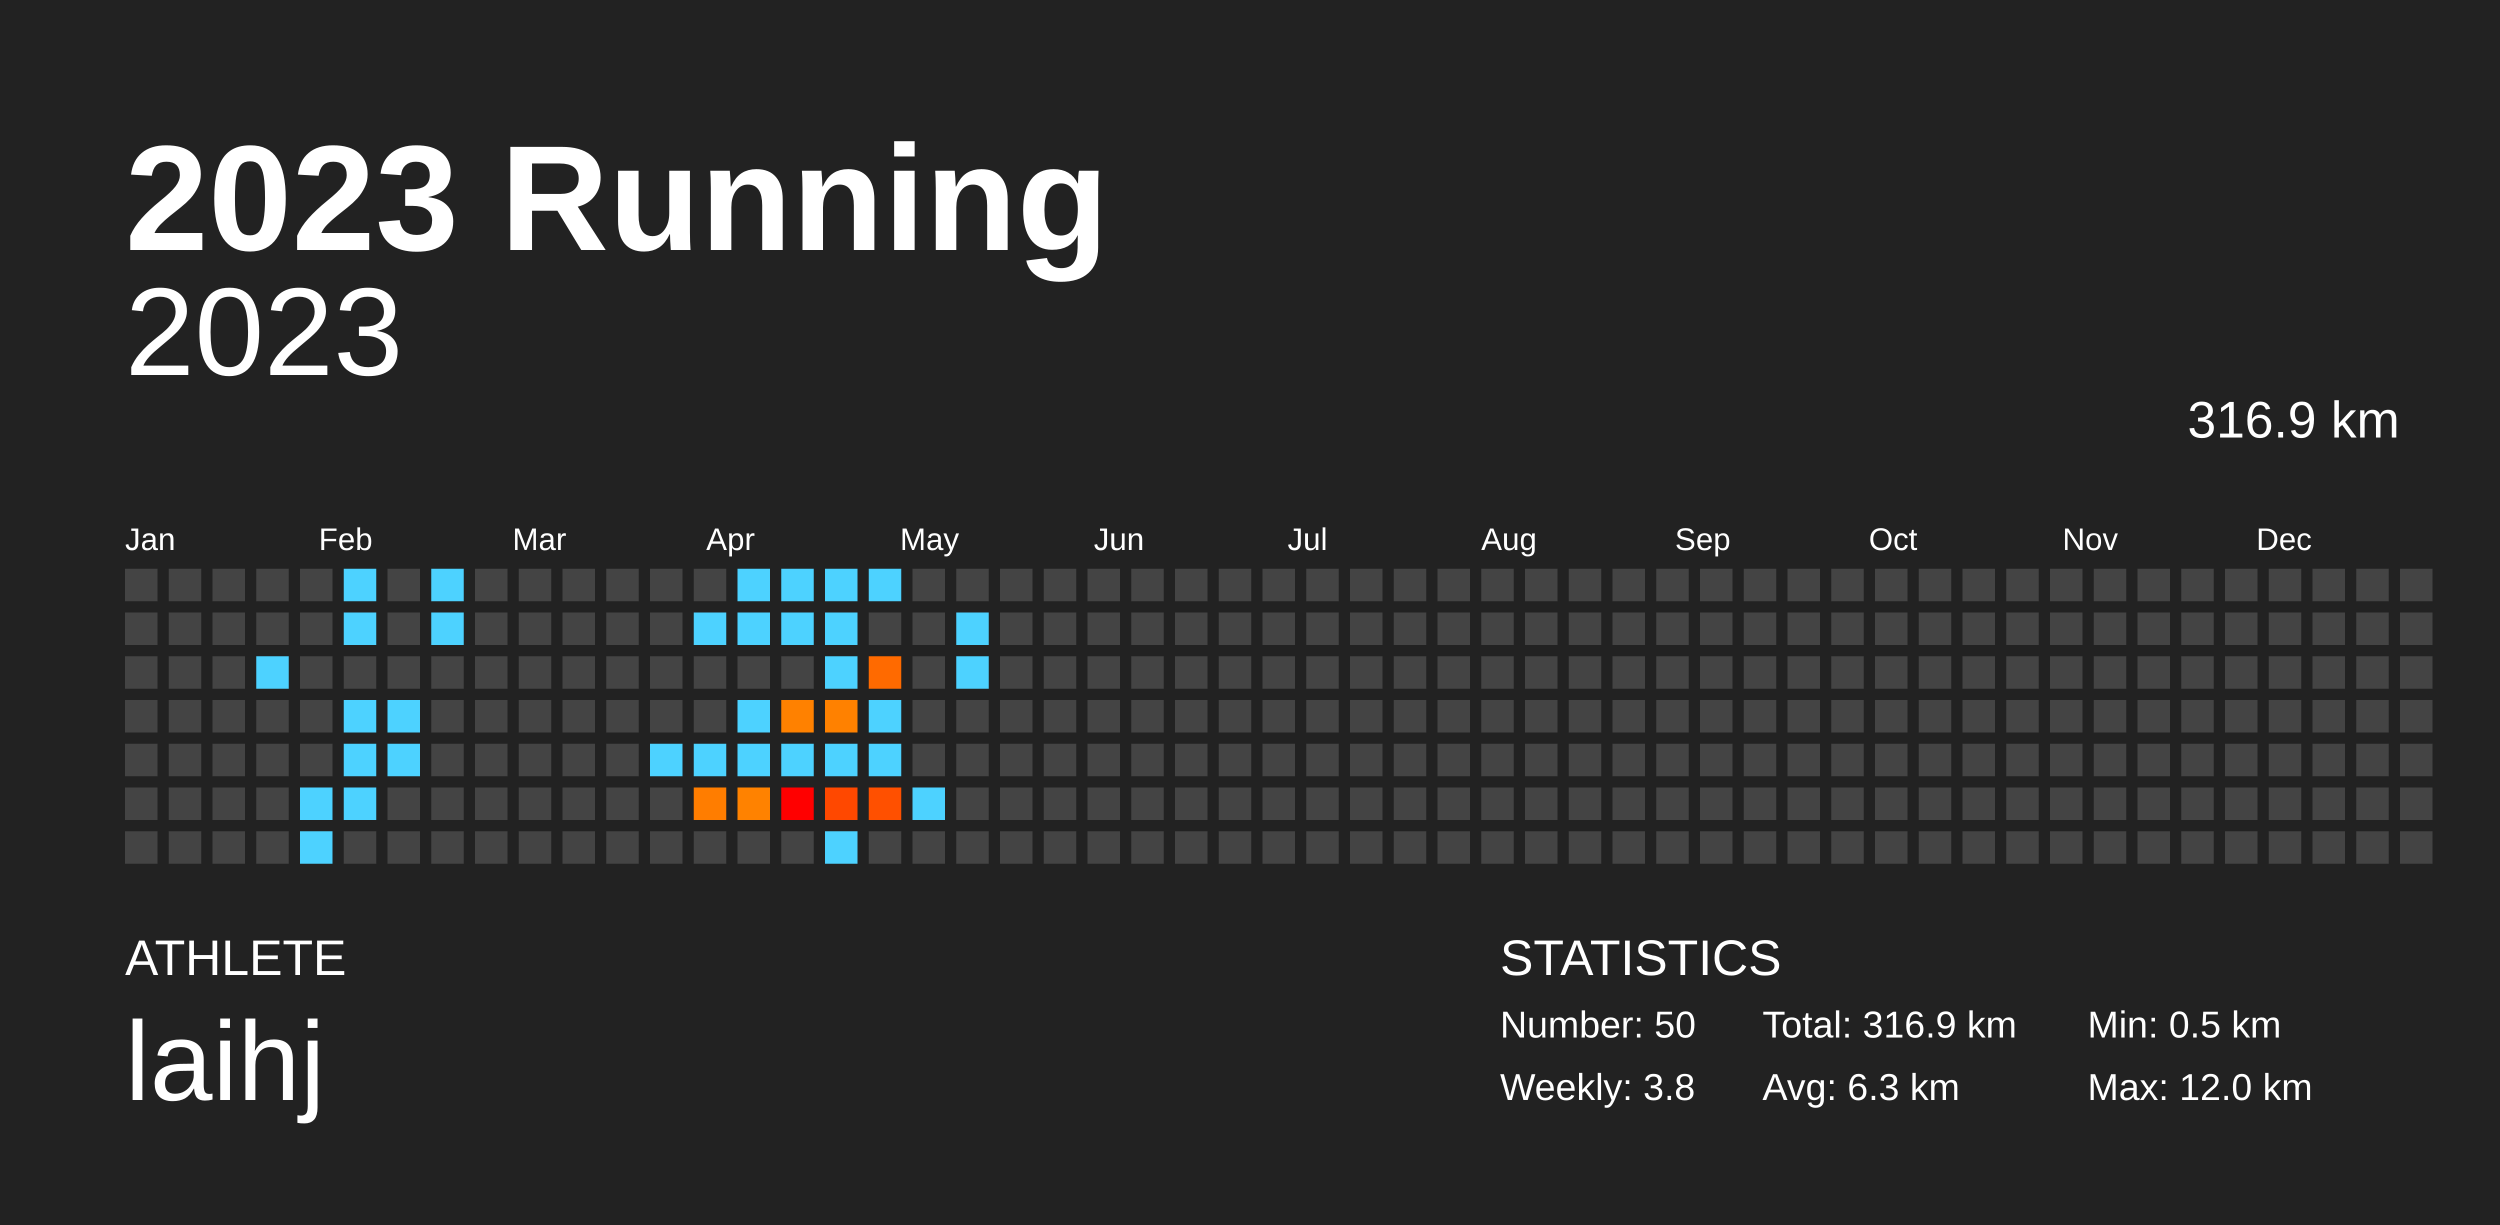
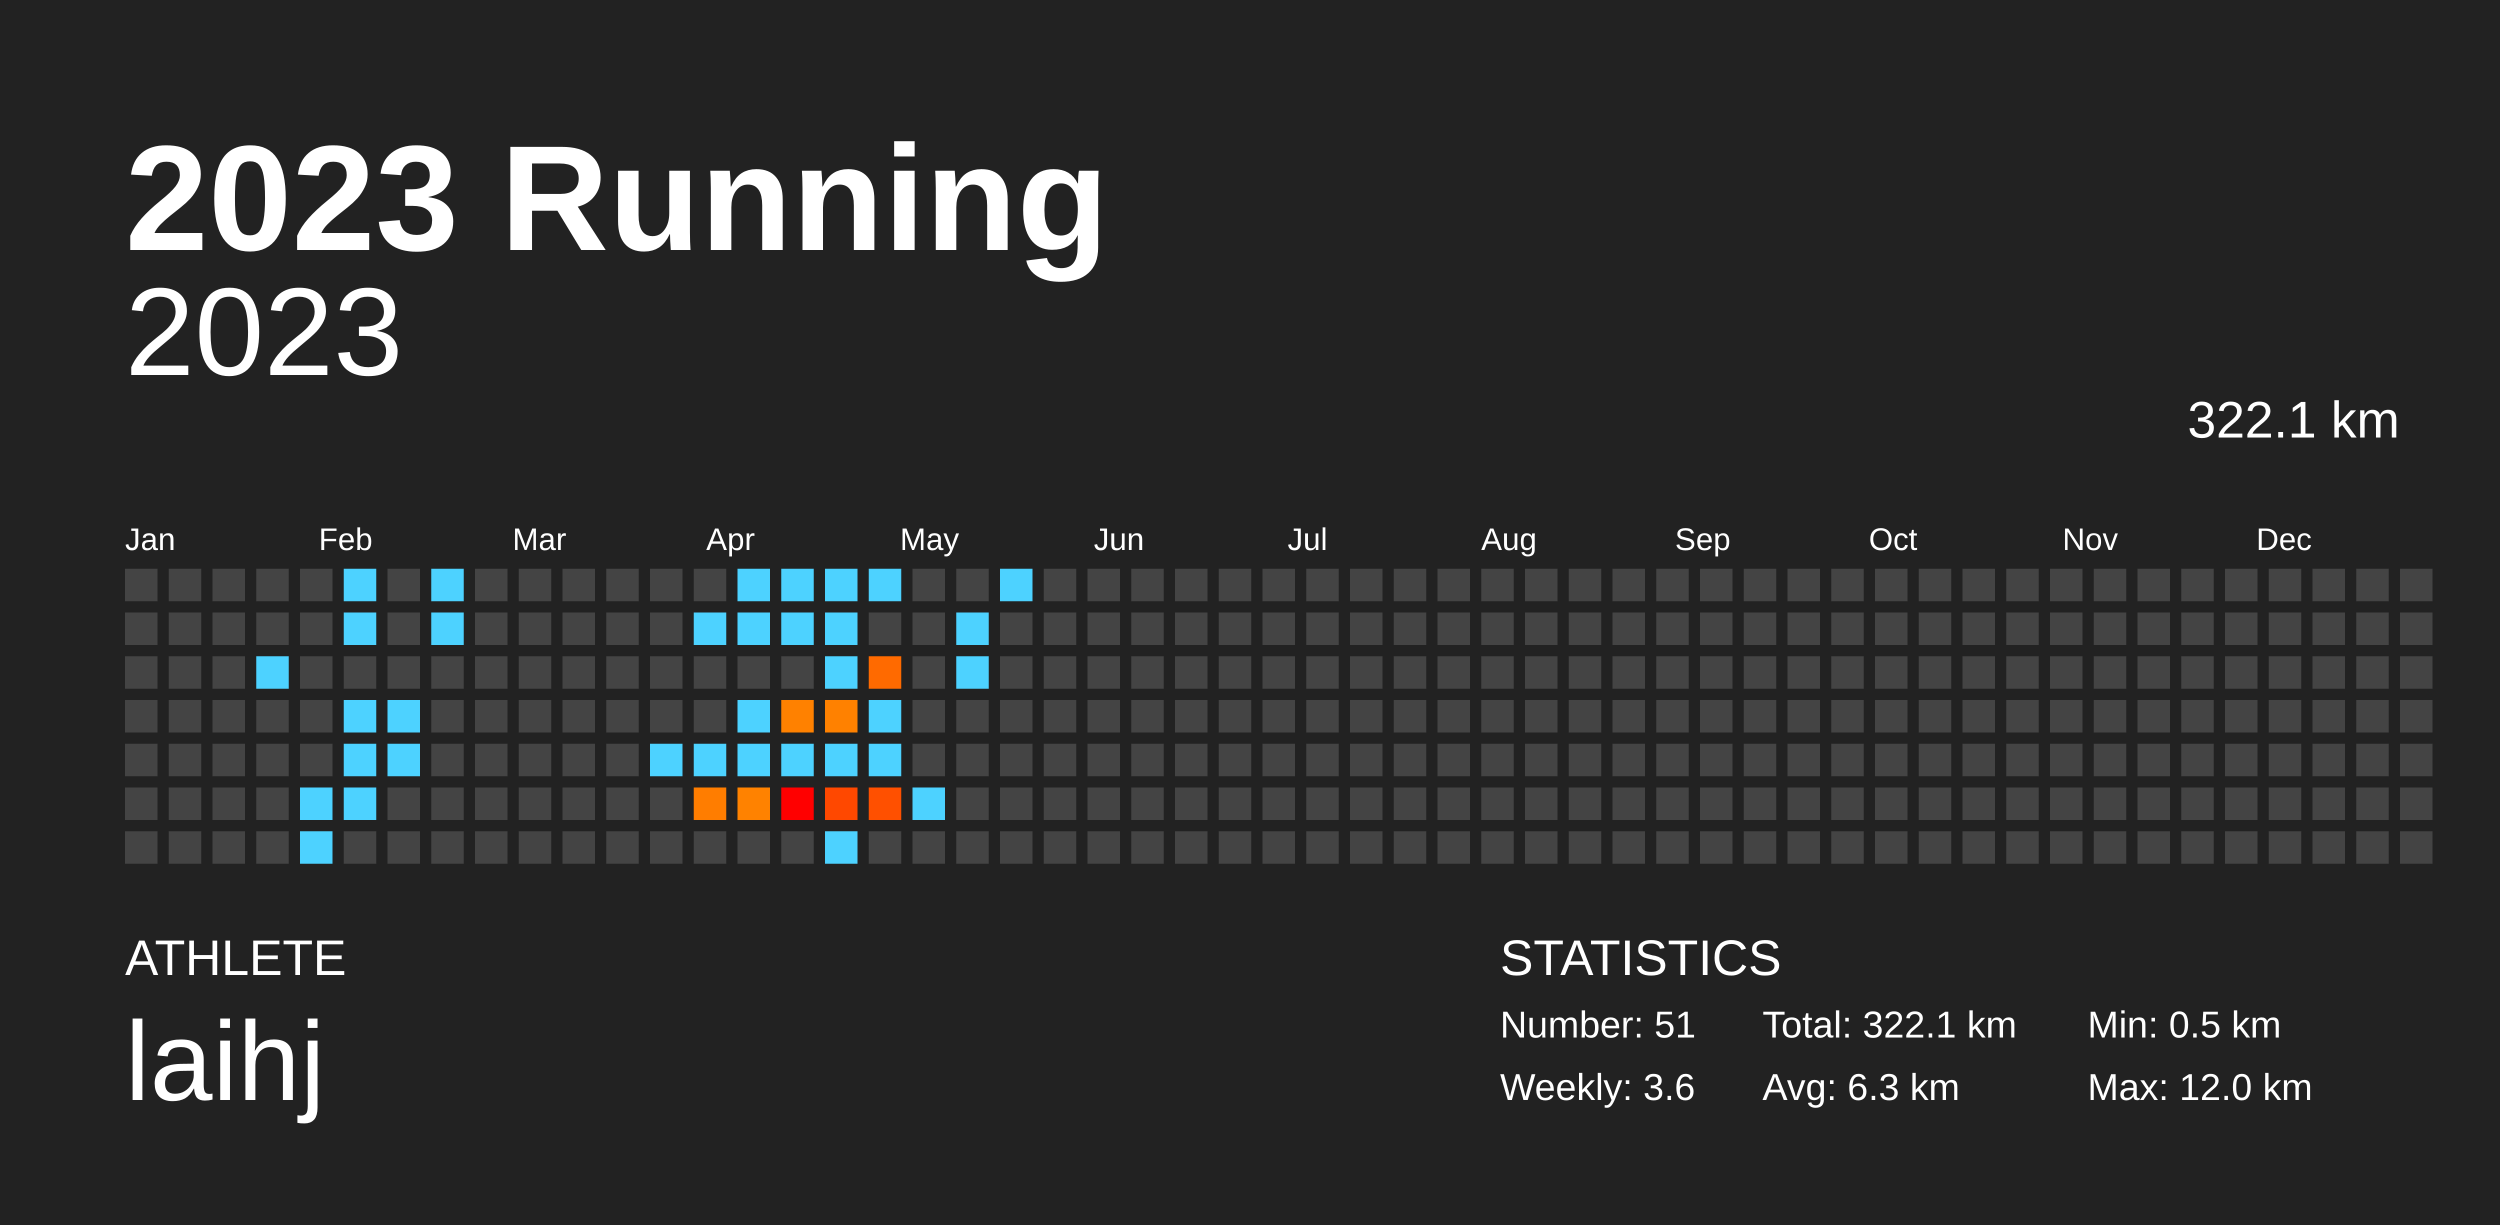
<svg xmlns="http://www.w3.org/2000/svg" baseProfile="full" height="98mm" version="1.1" viewBox="0,0,200,98" width="200mm">
  <defs />
  <rect fill="#222222" height="98" width="200" x="0" y="0" />
  <text fill="#FFFFFF" style="font-size:12px; font-family:Arial; font-weight:bold;" x="10" y="20">2023 Running</text>
  <text fill="#FFFFFF" style="font-size:4px; font-family:Arial" x="10" y="78">ATHLETE</text>
  <text fill="#FFFFFF" style="font-size:9px; font-family:Arial" x="10" y="88">laihj</text>
  <text fill="#FFFFFF" style="font-size:4px; font-family:Arial" x="120" y="78">STATISTICS</text>
-   <text fill="#FFFFFF" style="font-size:3px; font-family:Arial" x="120" y="83">Number: 50</text>
-   <text fill="#FFFFFF" style="font-size:3px; font-family:Arial" x="120" y="88">Weekly: 3.8</text>
-   <text fill="#FFFFFF" style="font-size:3px; font-family:Arial" x="141" y="83">Total: 316.9 km</text>
+   <text fill="#FFFFFF" style="font-size:3px; font-family:Arial" x="120" y="83">Number: 51</text>
+   <text fill="#FFFFFF" style="font-size:3px; font-family:Arial" x="120" y="88">Weekly: 3.6</text>
+   <text fill="#FFFFFF" style="font-size:3px; font-family:Arial" x="141" y="83">Total: 322.1 km</text>
  <text fill="#FFFFFF" style="font-size:3px; font-family:Arial" x="141" y="88">Avg: 6.3 km</text>
  <text fill="#FFFFFF" style="font-size:3px; font-family:Arial" x="167" y="83">Min: 0.5 km</text>
  <text fill="#FFFFFF" style="font-size:3px; font-family:Arial" x="167" y="88">Max: 12.0 km</text>
  <text alignment-baseline="hanging" fill="#FFFFFF" style="font-size:10.0px; font-family:Arial;" x="10" y="30">2023</text>
-   <text alignment-baseline="hanging" fill="#FFFFFF" style="font-size:4.125px; font-family:Arial;" x="175" y="35">316.9 km</text>
+   <text alignment-baseline="hanging" fill="#FFFFFF" style="font-size:4.125px; font-family:Arial;" x="175" y="35">322.1 km</text>
  <text fill="#FFFFFF" style="font-size:2.5px; font-family:Arial" x="10.0" y="44">Jan</text>
  <text fill="#FFFFFF" style="font-size:2.5px; font-family:Arial" x="25.5" y="44">Feb</text>
  <text fill="#FFFFFF" style="font-size:2.5px; font-family:Arial" x="41.0" y="44">Mar</text>
  <text fill="#FFFFFF" style="font-size:2.5px; font-family:Arial" x="56.5" y="44">Apr</text>
  <text fill="#FFFFFF" style="font-size:2.5px; font-family:Arial" x="72.0" y="44">May</text>
  <text fill="#FFFFFF" style="font-size:2.5px; font-family:Arial" x="87.5" y="44">Jun</text>
  <text fill="#FFFFFF" style="font-size:2.5px; font-family:Arial" x="103.0" y="44">Jul</text>
  <text fill="#FFFFFF" style="font-size:2.5px; font-family:Arial" x="118.5" y="44">Aug</text>
  <text fill="#FFFFFF" style="font-size:2.5px; font-family:Arial" x="134.0" y="44">Sep</text>
  <text fill="#FFFFFF" style="font-size:2.5px; font-family:Arial" x="149.5" y="44">Oct</text>
  <text fill="#FFFFFF" style="font-size:2.5px; font-family:Arial" x="165.0" y="44">Nov</text>
  <text fill="#FFFFFF" style="font-size:2.5px; font-family:Arial" x="180.5" y="44">Dec</text>
  <rect fill="#444444" height="2.6" width="2.6" x="10.0" y="45.5" />
  <rect fill="#444444" height="2.6" width="2.6" x="10.0" y="49.0" />
  <rect fill="#444444" height="2.6" width="2.6" x="10.0" y="52.5" />
  <rect fill="#444444" height="2.6" width="2.6" x="10.0" y="56.0" />
  <rect fill="#444444" height="2.6" width="2.6" x="10.0" y="59.5" />
  <rect fill="#444444" height="2.6" width="2.6" x="10.0" y="63.0" />
  <rect fill="#444444" height="2.6" width="2.6" x="10.0" y="66.5" />
  <rect fill="#444444" height="2.6" width="2.6" x="13.5" y="45.5" />
  <rect fill="#444444" height="2.6" width="2.6" x="13.5" y="49.0" />
  <rect fill="#444444" height="2.6" width="2.6" x="13.5" y="52.5" />
  <rect fill="#444444" height="2.6" width="2.6" x="13.5" y="56.0" />
  <rect fill="#444444" height="2.6" width="2.6" x="13.5" y="59.5" />
  <rect fill="#444444" height="2.6" width="2.6" x="13.5" y="63.0" />
  <rect fill="#444444" height="2.6" width="2.6" x="13.5" y="66.5" />
  <rect fill="#444444" height="2.6" width="2.6" x="17.0" y="45.5" />
  <rect fill="#444444" height="2.6" width="2.6" x="17.0" y="49.0" />
  <rect fill="#444444" height="2.6" width="2.6" x="17.0" y="52.5" />
  <rect fill="#444444" height="2.6" width="2.6" x="17.0" y="56.0" />
  <rect fill="#444444" height="2.6" width="2.6" x="17.0" y="59.5" />
  <rect fill="#444444" height="2.6" width="2.6" x="17.0" y="63.0" />
  <rect fill="#444444" height="2.6" width="2.6" x="17.0" y="66.5" />
  <rect fill="#444444" height="2.6" width="2.6" x="20.5" y="45.5" />
  <rect fill="#444444" height="2.6" width="2.6" x="20.5" y="49.0" />
  <rect fill="#4dd2ff" height="2.6" width="2.6" x="20.5" y="52.5" />
  <rect fill="#444444" height="2.6" width="2.6" x="20.5" y="56.0" />
  <rect fill="#444444" height="2.6" width="2.6" x="20.5" y="59.5" />
  <rect fill="#444444" height="2.6" width="2.6" x="20.5" y="63.0" />
  <rect fill="#444444" height="2.6" width="2.6" x="20.5" y="66.5" />
  <rect fill="#444444" height="2.6" width="2.6" x="24.0" y="45.5" />
  <rect fill="#444444" height="2.6" width="2.6" x="24.0" y="49.0" />
  <rect fill="#444444" height="2.6" width="2.6" x="24.0" y="52.5" />
  <rect fill="#444444" height="2.6" width="2.6" x="24.0" y="56.0" />
  <rect fill="#444444" height="2.6" width="2.6" x="24.0" y="59.5" />
  <rect fill="#4dd2ff" height="2.6" width="2.6" x="24.0" y="63.0" />
  <rect fill="#4dd2ff" height="2.6" width="2.6" x="24.0" y="66.5" />
  <rect fill="#4dd2ff" height="2.6" width="2.6" x="27.5" y="45.5" />
  <rect fill="#4dd2ff" height="2.6" width="2.6" x="27.5" y="49.0" />
  <rect fill="#444444" height="2.6" width="2.6" x="27.5" y="52.5" />
  <rect fill="#4dd2ff" height="2.6" width="2.6" x="27.5" y="56.0" />
  <rect fill="#4dd2ff" height="2.6" width="2.6" x="27.5" y="59.5" />
  <rect fill="#4dd2ff" height="2.6" width="2.6" x="27.5" y="63.0" />
  <rect fill="#444444" height="2.6" width="2.6" x="27.5" y="66.5" />
  <rect fill="#444444" height="2.6" width="2.6" x="31.0" y="45.5" />
  <rect fill="#444444" height="2.6" width="2.6" x="31.0" y="49.0" />
  <rect fill="#444444" height="2.6" width="2.6" x="31.0" y="52.5" />
  <rect fill="#4dd2ff" height="2.6" width="2.6" x="31.0" y="56.0" />
  <rect fill="#4dd2ff" height="2.6" width="2.6" x="31.0" y="59.5" />
  <rect fill="#444444" height="2.6" width="2.6" x="31.0" y="63.0" />
  <rect fill="#444444" height="2.6" width="2.6" x="31.0" y="66.5" />
  <rect fill="#4dd2ff" height="2.6" width="2.6" x="34.5" y="45.5" />
  <rect fill="#4dd2ff" height="2.6" width="2.6" x="34.5" y="49.0" />
  <rect fill="#444444" height="2.6" width="2.6" x="34.5" y="52.5" />
  <rect fill="#444444" height="2.6" width="2.6" x="34.5" y="56.0" />
  <rect fill="#444444" height="2.6" width="2.6" x="34.5" y="59.5" />
  <rect fill="#444444" height="2.6" width="2.6" x="34.5" y="63.0" />
  <rect fill="#444444" height="2.6" width="2.6" x="34.5" y="66.5" />
  <rect fill="#444444" height="2.6" width="2.6" x="38.0" y="45.5" />
  <rect fill="#444444" height="2.6" width="2.6" x="38.0" y="49.0" />
  <rect fill="#444444" height="2.6" width="2.6" x="38.0" y="52.5" />
  <rect fill="#444444" height="2.6" width="2.6" x="38.0" y="56.0" />
  <rect fill="#444444" height="2.6" width="2.6" x="38.0" y="59.5" />
  <rect fill="#444444" height="2.6" width="2.6" x="38.0" y="63.0" />
  <rect fill="#444444" height="2.6" width="2.6" x="38.0" y="66.5" />
  <rect fill="#444444" height="2.6" width="2.6" x="41.5" y="45.5" />
  <rect fill="#444444" height="2.6" width="2.6" x="41.5" y="49.0" />
  <rect fill="#444444" height="2.6" width="2.6" x="41.5" y="52.5" />
  <rect fill="#444444" height="2.6" width="2.6" x="41.5" y="56.0" />
  <rect fill="#444444" height="2.6" width="2.6" x="41.5" y="59.5" />
  <rect fill="#444444" height="2.6" width="2.6" x="41.5" y="63.0" />
  <rect fill="#444444" height="2.6" width="2.6" x="41.5" y="66.5" />
  <rect fill="#444444" height="2.6" width="2.6" x="45.0" y="45.5" />
  <rect fill="#444444" height="2.6" width="2.6" x="45.0" y="49.0" />
  <rect fill="#444444" height="2.6" width="2.6" x="45.0" y="52.5" />
  <rect fill="#444444" height="2.6" width="2.6" x="45.0" y="56.0" />
  <rect fill="#444444" height="2.6" width="2.6" x="45.0" y="59.5" />
  <rect fill="#444444" height="2.6" width="2.6" x="45.0" y="63.0" />
  <rect fill="#444444" height="2.6" width="2.6" x="45.0" y="66.5" />
  <rect fill="#444444" height="2.6" width="2.6" x="48.5" y="45.5" />
  <rect fill="#444444" height="2.6" width="2.6" x="48.5" y="49.0" />
  <rect fill="#444444" height="2.6" width="2.6" x="48.5" y="52.5" />
  <rect fill="#444444" height="2.6" width="2.6" x="48.5" y="56.0" />
  <rect fill="#444444" height="2.6" width="2.6" x="48.5" y="59.5" />
  <rect fill="#444444" height="2.6" width="2.6" x="48.5" y="63.0" />
  <rect fill="#444444" height="2.6" width="2.6" x="48.5" y="66.5" />
  <rect fill="#444444" height="2.6" width="2.6" x="52.0" y="45.5" />
  <rect fill="#444444" height="2.6" width="2.6" x="52.0" y="49.0" />
  <rect fill="#444444" height="2.6" width="2.6" x="52.0" y="52.5" />
  <rect fill="#444444" height="2.6" width="2.6" x="52.0" y="56.0" />
  <rect fill="#4dd2ff" height="2.6" width="2.6" x="52.0" y="59.5" />
  <rect fill="#444444" height="2.6" width="2.6" x="52.0" y="63.0" />
  <rect fill="#444444" height="2.6" width="2.6" x="52.0" y="66.5" />
  <rect fill="#444444" height="2.6" width="2.6" x="55.5" y="45.5" />
  <rect fill="#4dd2ff" height="2.6" width="2.6" x="55.5" y="49.0" />
  <rect fill="#444444" height="2.6" width="2.6" x="55.5" y="52.5" />
  <rect fill="#444444" height="2.6" width="2.6" x="55.5" y="56.0" />
  <rect fill="#4dd2ff" height="2.6" width="2.6" x="55.5" y="59.5" />
  <rect fill="#ff7d00" height="2.6" width="2.6" x="55.5" y="63.0" />
  <rect fill="#444444" height="2.6" width="2.6" x="55.5" y="66.5" />
  <rect fill="#4dd2ff" height="2.6" width="2.6" x="59.0" y="45.5" />
  <rect fill="#4dd2ff" height="2.6" width="2.6" x="59.0" y="49.0" />
  <rect fill="#444444" height="2.6" width="2.6" x="59.0" y="52.5" />
  <rect fill="#4dd2ff" height="2.6" width="2.6" x="59.0" y="56.0" />
  <rect fill="#4dd2ff" height="2.6" width="2.6" x="59.0" y="59.5" />
  <rect fill="#ff8200" height="2.6" width="2.6" x="59.0" y="63.0" />
  <rect fill="#444444" height="2.6" width="2.6" x="59.0" y="66.5" />
  <rect fill="#4dd2ff" height="2.6" width="2.6" x="62.5" y="45.5" />
  <rect fill="#4dd2ff" height="2.6" width="2.6" x="62.5" y="49.0" />
  <rect fill="#444444" height="2.6" width="2.6" x="62.5" y="52.5" />
  <rect fill="#ff8100" height="2.6" width="2.6" x="62.5" y="56.0" />
  <rect fill="#4dd2ff" height="2.6" width="2.6" x="62.5" y="59.5" />
  <rect fill="#ff0000" height="2.6" width="2.6" x="62.5" y="63.0" />
  <rect fill="#444444" height="2.6" width="2.6" x="62.5" y="66.5" />
  <rect fill="#4dd2ff" height="2.6" width="2.6" x="66.0" y="45.5" />
  <rect fill="#4dd2ff" height="2.6" width="2.6" x="66.0" y="49.0" />
  <rect fill="#4dd2ff" height="2.6" width="2.6" x="66.0" y="52.5" />
  <rect fill="#ff8100" height="2.6" width="2.6" x="66.0" y="56.0" />
  <rect fill="#4dd2ff" height="2.6" width="2.6" x="66.0" y="59.5" />
  <rect fill="#ff4800" height="2.6" width="2.6" x="66.0" y="63.0" />
  <rect fill="#4dd2ff" height="2.6" width="2.6" x="66.0" y="66.5" />
  <rect fill="#4dd2ff" height="2.6" width="2.6" x="69.5" y="45.5" />
  <rect fill="#444444" height="2.6" width="2.6" x="69.5" y="49.0" />
  <rect fill="#ff6a00" height="2.6" width="2.6" x="69.5" y="52.5" />
  <rect fill="#4dd2ff" height="2.6" width="2.6" x="69.5" y="56.0" />
  <rect fill="#4dd2ff" height="2.6" width="2.6" x="69.5" y="59.5" />
  <rect fill="#ff5000" height="2.6" width="2.6" x="69.5" y="63.0" />
  <rect fill="#444444" height="2.6" width="2.6" x="69.5" y="66.5" />
  <rect fill="#444444" height="2.6" width="2.6" x="73.0" y="45.5" />
  <rect fill="#444444" height="2.6" width="2.6" x="73.0" y="49.0" />
  <rect fill="#444444" height="2.6" width="2.6" x="73.0" y="52.5" />
  <rect fill="#444444" height="2.6" width="2.6" x="73.0" y="56.0" />
  <rect fill="#444444" height="2.6" width="2.6" x="73.0" y="59.5" />
  <rect fill="#4dd2ff" height="2.6" width="2.6" x="73.0" y="63.0" />
  <rect fill="#444444" height="2.6" width="2.6" x="73.0" y="66.5" />
  <rect fill="#444444" height="2.6" width="2.6" x="76.5" y="45.5" />
  <rect fill="#4dd2ff" height="2.6" width="2.6" x="76.5" y="49.0" />
  <rect fill="#4dd2ff" height="2.6" width="2.6" x="76.5" y="52.5" />
  <rect fill="#444444" height="2.6" width="2.6" x="76.5" y="56.0" />
  <rect fill="#444444" height="2.6" width="2.6" x="76.5" y="59.5" />
  <rect fill="#444444" height="2.6" width="2.6" x="76.5" y="63.0" />
  <rect fill="#444444" height="2.6" width="2.6" x="76.5" y="66.5" />
-   <rect fill="#444444" height="2.6" width="2.6" x="80.0" y="45.5" />
+   <rect fill="#4dd2ff" height="2.6" width="2.6" x="80.0" y="45.5" />
  <rect fill="#444444" height="2.6" width="2.6" x="80.0" y="49.0" />
  <rect fill="#444444" height="2.6" width="2.6" x="80.0" y="52.5" />
  <rect fill="#444444" height="2.6" width="2.6" x="80.0" y="56.0" />
  <rect fill="#444444" height="2.6" width="2.6" x="80.0" y="59.5" />
  <rect fill="#444444" height="2.6" width="2.6" x="80.0" y="63.0" />
  <rect fill="#444444" height="2.6" width="2.6" x="80.0" y="66.5" />
  <rect fill="#444444" height="2.6" width="2.6" x="83.5" y="45.5" />
  <rect fill="#444444" height="2.6" width="2.6" x="83.5" y="49.0" />
  <rect fill="#444444" height="2.6" width="2.6" x="83.5" y="52.5" />
  <rect fill="#444444" height="2.6" width="2.6" x="83.5" y="56.0" />
  <rect fill="#444444" height="2.6" width="2.6" x="83.5" y="59.5" />
  <rect fill="#444444" height="2.6" width="2.6" x="83.5" y="63.0" />
  <rect fill="#444444" height="2.6" width="2.6" x="83.5" y="66.5" />
  <rect fill="#444444" height="2.6" width="2.6" x="87.0" y="45.5" />
  <rect fill="#444444" height="2.6" width="2.6" x="87.0" y="49.0" />
  <rect fill="#444444" height="2.6" width="2.6" x="87.0" y="52.5" />
  <rect fill="#444444" height="2.6" width="2.6" x="87.0" y="56.0" />
  <rect fill="#444444" height="2.6" width="2.6" x="87.0" y="59.5" />
  <rect fill="#444444" height="2.6" width="2.6" x="87.0" y="63.0" />
  <rect fill="#444444" height="2.6" width="2.6" x="87.0" y="66.5" />
  <rect fill="#444444" height="2.6" width="2.6" x="90.5" y="45.5" />
  <rect fill="#444444" height="2.6" width="2.6" x="90.5" y="49.0" />
  <rect fill="#444444" height="2.6" width="2.6" x="90.5" y="52.5" />
  <rect fill="#444444" height="2.6" width="2.6" x="90.5" y="56.0" />
  <rect fill="#444444" height="2.6" width="2.6" x="90.5" y="59.5" />
  <rect fill="#444444" height="2.6" width="2.6" x="90.5" y="63.0" />
  <rect fill="#444444" height="2.6" width="2.6" x="90.5" y="66.5" />
  <rect fill="#444444" height="2.6" width="2.6" x="94.0" y="45.5" />
  <rect fill="#444444" height="2.6" width="2.6" x="94.0" y="49.0" />
  <rect fill="#444444" height="2.6" width="2.6" x="94.0" y="52.5" />
  <rect fill="#444444" height="2.6" width="2.6" x="94.0" y="56.0" />
  <rect fill="#444444" height="2.6" width="2.6" x="94.0" y="59.5" />
  <rect fill="#444444" height="2.6" width="2.6" x="94.0" y="63.0" />
  <rect fill="#444444" height="2.6" width="2.6" x="94.0" y="66.5" />
  <rect fill="#444444" height="2.6" width="2.6" x="97.5" y="45.5" />
  <rect fill="#444444" height="2.6" width="2.6" x="97.5" y="49.0" />
  <rect fill="#444444" height="2.6" width="2.6" x="97.5" y="52.5" />
  <rect fill="#444444" height="2.6" width="2.6" x="97.5" y="56.0" />
  <rect fill="#444444" height="2.6" width="2.6" x="97.5" y="59.5" />
  <rect fill="#444444" height="2.6" width="2.6" x="97.5" y="63.0" />
  <rect fill="#444444" height="2.6" width="2.6" x="97.5" y="66.5" />
  <rect fill="#444444" height="2.6" width="2.6" x="101.0" y="45.5" />
  <rect fill="#444444" height="2.6" width="2.6" x="101.0" y="49.0" />
  <rect fill="#444444" height="2.6" width="2.6" x="101.0" y="52.5" />
  <rect fill="#444444" height="2.6" width="2.6" x="101.0" y="56.0" />
  <rect fill="#444444" height="2.6" width="2.6" x="101.0" y="59.5" />
  <rect fill="#444444" height="2.6" width="2.6" x="101.0" y="63.0" />
  <rect fill="#444444" height="2.6" width="2.6" x="101.0" y="66.5" />
  <rect fill="#444444" height="2.6" width="2.6" x="104.5" y="45.5" />
  <rect fill="#444444" height="2.6" width="2.6" x="104.5" y="49.0" />
  <rect fill="#444444" height="2.6" width="2.6" x="104.5" y="52.5" />
  <rect fill="#444444" height="2.6" width="2.6" x="104.5" y="56.0" />
  <rect fill="#444444" height="2.6" width="2.6" x="104.5" y="59.5" />
  <rect fill="#444444" height="2.6" width="2.6" x="104.5" y="63.0" />
  <rect fill="#444444" height="2.6" width="2.6" x="104.5" y="66.5" />
  <rect fill="#444444" height="2.6" width="2.6" x="108.0" y="45.5" />
  <rect fill="#444444" height="2.6" width="2.6" x="108.0" y="49.0" />
  <rect fill="#444444" height="2.6" width="2.6" x="108.0" y="52.5" />
  <rect fill="#444444" height="2.6" width="2.6" x="108.0" y="56.0" />
  <rect fill="#444444" height="2.6" width="2.6" x="108.0" y="59.5" />
  <rect fill="#444444" height="2.6" width="2.6" x="108.0" y="63.0" />
  <rect fill="#444444" height="2.6" width="2.6" x="108.0" y="66.5" />
  <rect fill="#444444" height="2.6" width="2.6" x="111.5" y="45.5" />
  <rect fill="#444444" height="2.6" width="2.6" x="111.5" y="49.0" />
  <rect fill="#444444" height="2.6" width="2.6" x="111.5" y="52.5" />
  <rect fill="#444444" height="2.6" width="2.6" x="111.5" y="56.0" />
  <rect fill="#444444" height="2.6" width="2.6" x="111.5" y="59.5" />
  <rect fill="#444444" height="2.6" width="2.6" x="111.5" y="63.0" />
  <rect fill="#444444" height="2.6" width="2.6" x="111.5" y="66.5" />
  <rect fill="#444444" height="2.6" width="2.6" x="115.0" y="45.5" />
  <rect fill="#444444" height="2.6" width="2.6" x="115.0" y="49.0" />
  <rect fill="#444444" height="2.6" width="2.6" x="115.0" y="52.5" />
  <rect fill="#444444" height="2.6" width="2.6" x="115.0" y="56.0" />
  <rect fill="#444444" height="2.6" width="2.6" x="115.0" y="59.5" />
  <rect fill="#444444" height="2.6" width="2.6" x="115.0" y="63.0" />
  <rect fill="#444444" height="2.6" width="2.6" x="115.0" y="66.5" />
  <rect fill="#444444" height="2.6" width="2.6" x="118.5" y="45.5" />
  <rect fill="#444444" height="2.6" width="2.6" x="118.5" y="49.0" />
  <rect fill="#444444" height="2.6" width="2.6" x="118.5" y="52.5" />
  <rect fill="#444444" height="2.6" width="2.6" x="118.5" y="56.0" />
  <rect fill="#444444" height="2.6" width="2.6" x="118.5" y="59.5" />
  <rect fill="#444444" height="2.6" width="2.6" x="118.5" y="63.0" />
  <rect fill="#444444" height="2.6" width="2.6" x="118.5" y="66.5" />
  <rect fill="#444444" height="2.6" width="2.6" x="122.0" y="45.5" />
  <rect fill="#444444" height="2.6" width="2.6" x="122.0" y="49.0" />
  <rect fill="#444444" height="2.6" width="2.6" x="122.0" y="52.5" />
  <rect fill="#444444" height="2.6" width="2.6" x="122.0" y="56.0" />
  <rect fill="#444444" height="2.6" width="2.6" x="122.0" y="59.5" />
  <rect fill="#444444" height="2.6" width="2.6" x="122.0" y="63.0" />
  <rect fill="#444444" height="2.6" width="2.6" x="122.0" y="66.5" />
  <rect fill="#444444" height="2.6" width="2.6" x="125.5" y="45.5" />
  <rect fill="#444444" height="2.6" width="2.6" x="125.5" y="49.0" />
  <rect fill="#444444" height="2.6" width="2.6" x="125.5" y="52.5" />
  <rect fill="#444444" height="2.6" width="2.6" x="125.5" y="56.0" />
  <rect fill="#444444" height="2.6" width="2.6" x="125.5" y="59.5" />
  <rect fill="#444444" height="2.6" width="2.6" x="125.5" y="63.0" />
  <rect fill="#444444" height="2.6" width="2.6" x="125.5" y="66.5" />
  <rect fill="#444444" height="2.6" width="2.6" x="129.0" y="45.5" />
  <rect fill="#444444" height="2.6" width="2.6" x="129.0" y="49.0" />
  <rect fill="#444444" height="2.6" width="2.6" x="129.0" y="52.5" />
  <rect fill="#444444" height="2.6" width="2.6" x="129.0" y="56.0" />
  <rect fill="#444444" height="2.6" width="2.6" x="129.0" y="59.5" />
  <rect fill="#444444" height="2.6" width="2.6" x="129.0" y="63.0" />
  <rect fill="#444444" height="2.6" width="2.6" x="129.0" y="66.5" />
  <rect fill="#444444" height="2.6" width="2.6" x="132.5" y="45.5" />
  <rect fill="#444444" height="2.6" width="2.6" x="132.5" y="49.0" />
  <rect fill="#444444" height="2.6" width="2.6" x="132.5" y="52.5" />
  <rect fill="#444444" height="2.6" width="2.6" x="132.5" y="56.0" />
  <rect fill="#444444" height="2.6" width="2.6" x="132.5" y="59.5" />
  <rect fill="#444444" height="2.6" width="2.6" x="132.5" y="63.0" />
  <rect fill="#444444" height="2.6" width="2.6" x="132.5" y="66.5" />
  <rect fill="#444444" height="2.6" width="2.6" x="136.0" y="45.5" />
  <rect fill="#444444" height="2.6" width="2.6" x="136.0" y="49.0" />
  <rect fill="#444444" height="2.6" width="2.6" x="136.0" y="52.5" />
  <rect fill="#444444" height="2.6" width="2.6" x="136.0" y="56.0" />
  <rect fill="#444444" height="2.6" width="2.6" x="136.0" y="59.5" />
  <rect fill="#444444" height="2.6" width="2.6" x="136.0" y="63.0" />
  <rect fill="#444444" height="2.6" width="2.6" x="136.0" y="66.5" />
  <rect fill="#444444" height="2.6" width="2.6" x="139.5" y="45.5" />
  <rect fill="#444444" height="2.6" width="2.6" x="139.5" y="49.0" />
  <rect fill="#444444" height="2.6" width="2.6" x="139.5" y="52.5" />
  <rect fill="#444444" height="2.6" width="2.6" x="139.5" y="56.0" />
  <rect fill="#444444" height="2.6" width="2.6" x="139.5" y="59.5" />
  <rect fill="#444444" height="2.6" width="2.6" x="139.5" y="63.0" />
  <rect fill="#444444" height="2.6" width="2.6" x="139.5" y="66.5" />
  <rect fill="#444444" height="2.6" width="2.6" x="143.0" y="45.5" />
  <rect fill="#444444" height="2.6" width="2.6" x="143.0" y="49.0" />
  <rect fill="#444444" height="2.6" width="2.6" x="143.0" y="52.5" />
  <rect fill="#444444" height="2.6" width="2.6" x="143.0" y="56.0" />
  <rect fill="#444444" height="2.6" width="2.6" x="143.0" y="59.5" />
  <rect fill="#444444" height="2.6" width="2.6" x="143.0" y="63.0" />
  <rect fill="#444444" height="2.6" width="2.6" x="143.0" y="66.5" />
  <rect fill="#444444" height="2.6" width="2.6" x="146.5" y="45.5" />
  <rect fill="#444444" height="2.6" width="2.6" x="146.5" y="49.0" />
  <rect fill="#444444" height="2.6" width="2.6" x="146.5" y="52.5" />
  <rect fill="#444444" height="2.6" width="2.6" x="146.5" y="56.0" />
  <rect fill="#444444" height="2.6" width="2.6" x="146.5" y="59.5" />
  <rect fill="#444444" height="2.6" width="2.6" x="146.5" y="63.0" />
  <rect fill="#444444" height="2.6" width="2.6" x="146.5" y="66.5" />
  <rect fill="#444444" height="2.6" width="2.6" x="150.0" y="45.5" />
  <rect fill="#444444" height="2.6" width="2.6" x="150.0" y="49.0" />
  <rect fill="#444444" height="2.6" width="2.6" x="150.0" y="52.5" />
  <rect fill="#444444" height="2.6" width="2.6" x="150.0" y="56.0" />
  <rect fill="#444444" height="2.6" width="2.6" x="150.0" y="59.5" />
  <rect fill="#444444" height="2.6" width="2.6" x="150.0" y="63.0" />
  <rect fill="#444444" height="2.6" width="2.6" x="150.0" y="66.5" />
  <rect fill="#444444" height="2.6" width="2.6" x="153.5" y="45.5" />
  <rect fill="#444444" height="2.6" width="2.6" x="153.5" y="49.0" />
  <rect fill="#444444" height="2.6" width="2.6" x="153.5" y="52.5" />
  <rect fill="#444444" height="2.6" width="2.6" x="153.5" y="56.0" />
  <rect fill="#444444" height="2.6" width="2.6" x="153.5" y="59.5" />
  <rect fill="#444444" height="2.6" width="2.6" x="153.5" y="63.0" />
  <rect fill="#444444" height="2.6" width="2.6" x="153.5" y="66.5" />
  <rect fill="#444444" height="2.6" width="2.6" x="157.0" y="45.5" />
  <rect fill="#444444" height="2.6" width="2.6" x="157.0" y="49.0" />
  <rect fill="#444444" height="2.6" width="2.6" x="157.0" y="52.5" />
  <rect fill="#444444" height="2.6" width="2.6" x="157.0" y="56.0" />
  <rect fill="#444444" height="2.6" width="2.6" x="157.0" y="59.5" />
  <rect fill="#444444" height="2.6" width="2.6" x="157.0" y="63.0" />
  <rect fill="#444444" height="2.6" width="2.6" x="157.0" y="66.5" />
  <rect fill="#444444" height="2.6" width="2.6" x="160.5" y="45.5" />
  <rect fill="#444444" height="2.6" width="2.6" x="160.5" y="49.0" />
  <rect fill="#444444" height="2.6" width="2.6" x="160.5" y="52.5" />
  <rect fill="#444444" height="2.6" width="2.6" x="160.5" y="56.0" />
  <rect fill="#444444" height="2.6" width="2.6" x="160.5" y="59.5" />
  <rect fill="#444444" height="2.6" width="2.6" x="160.5" y="63.0" />
  <rect fill="#444444" height="2.6" width="2.6" x="160.5" y="66.5" />
  <rect fill="#444444" height="2.6" width="2.6" x="164.0" y="45.5" />
  <rect fill="#444444" height="2.6" width="2.6" x="164.0" y="49.0" />
  <rect fill="#444444" height="2.6" width="2.6" x="164.0" y="52.5" />
  <rect fill="#444444" height="2.6" width="2.6" x="164.0" y="56.0" />
  <rect fill="#444444" height="2.6" width="2.6" x="164.0" y="59.5" />
  <rect fill="#444444" height="2.6" width="2.6" x="164.0" y="63.0" />
  <rect fill="#444444" height="2.6" width="2.6" x="164.0" y="66.5" />
  <rect fill="#444444" height="2.6" width="2.6" x="167.5" y="45.5" />
  <rect fill="#444444" height="2.6" width="2.6" x="167.5" y="49.0" />
  <rect fill="#444444" height="2.6" width="2.6" x="167.5" y="52.5" />
  <rect fill="#444444" height="2.6" width="2.6" x="167.5" y="56.0" />
  <rect fill="#444444" height="2.6" width="2.6" x="167.5" y="59.5" />
  <rect fill="#444444" height="2.6" width="2.6" x="167.5" y="63.0" />
  <rect fill="#444444" height="2.6" width="2.6" x="167.5" y="66.5" />
  <rect fill="#444444" height="2.6" width="2.6" x="171.0" y="45.5" />
  <rect fill="#444444" height="2.6" width="2.6" x="171.0" y="49.0" />
  <rect fill="#444444" height="2.6" width="2.6" x="171.0" y="52.5" />
  <rect fill="#444444" height="2.6" width="2.6" x="171.0" y="56.0" />
  <rect fill="#444444" height="2.6" width="2.6" x="171.0" y="59.5" />
  <rect fill="#444444" height="2.6" width="2.6" x="171.0" y="63.0" />
  <rect fill="#444444" height="2.6" width="2.6" x="171.0" y="66.5" />
  <rect fill="#444444" height="2.6" width="2.6" x="174.5" y="45.5" />
  <rect fill="#444444" height="2.6" width="2.6" x="174.5" y="49.0" />
  <rect fill="#444444" height="2.6" width="2.6" x="174.5" y="52.5" />
  <rect fill="#444444" height="2.6" width="2.6" x="174.5" y="56.0" />
  <rect fill="#444444" height="2.6" width="2.6" x="174.5" y="59.5" />
  <rect fill="#444444" height="2.6" width="2.6" x="174.5" y="63.0" />
  <rect fill="#444444" height="2.6" width="2.6" x="174.5" y="66.5" />
  <rect fill="#444444" height="2.6" width="2.6" x="178.0" y="45.5" />
  <rect fill="#444444" height="2.6" width="2.6" x="178.0" y="49.0" />
  <rect fill="#444444" height="2.6" width="2.6" x="178.0" y="52.5" />
  <rect fill="#444444" height="2.6" width="2.6" x="178.0" y="56.0" />
  <rect fill="#444444" height="2.6" width="2.6" x="178.0" y="59.5" />
  <rect fill="#444444" height="2.6" width="2.6" x="178.0" y="63.0" />
  <rect fill="#444444" height="2.6" width="2.6" x="178.0" y="66.5" />
  <rect fill="#444444" height="2.6" width="2.6" x="181.5" y="45.5" />
  <rect fill="#444444" height="2.6" width="2.6" x="181.5" y="49.0" />
  <rect fill="#444444" height="2.6" width="2.6" x="181.5" y="52.5" />
  <rect fill="#444444" height="2.6" width="2.6" x="181.5" y="56.0" />
  <rect fill="#444444" height="2.6" width="2.6" x="181.5" y="59.5" />
  <rect fill="#444444" height="2.6" width="2.6" x="181.5" y="63.0" />
  <rect fill="#444444" height="2.6" width="2.6" x="181.5" y="66.5" />
  <rect fill="#444444" height="2.6" width="2.6" x="185.0" y="45.5" />
  <rect fill="#444444" height="2.6" width="2.6" x="185.0" y="49.0" />
  <rect fill="#444444" height="2.6" width="2.6" x="185.0" y="52.5" />
  <rect fill="#444444" height="2.6" width="2.6" x="185.0" y="56.0" />
  <rect fill="#444444" height="2.6" width="2.6" x="185.0" y="59.5" />
  <rect fill="#444444" height="2.6" width="2.6" x="185.0" y="63.0" />
  <rect fill="#444444" height="2.6" width="2.6" x="185.0" y="66.5" />
  <rect fill="#444444" height="2.6" width="2.6" x="188.5" y="45.5" />
  <rect fill="#444444" height="2.6" width="2.6" x="188.5" y="49.0" />
  <rect fill="#444444" height="2.6" width="2.6" x="188.5" y="52.5" />
  <rect fill="#444444" height="2.6" width="2.6" x="188.5" y="56.0" />
  <rect fill="#444444" height="2.6" width="2.6" x="188.5" y="59.5" />
  <rect fill="#444444" height="2.6" width="2.6" x="188.5" y="63.0" />
  <rect fill="#444444" height="2.6" width="2.6" x="188.5" y="66.5" />
  <rect fill="#444444" height="2.6" width="2.6" x="192.0" y="45.5" />
  <rect fill="#444444" height="2.6" width="2.6" x="192.0" y="49.0" />
  <rect fill="#444444" height="2.6" width="2.6" x="192.0" y="52.5" />
  <rect fill="#444444" height="2.6" width="2.6" x="192.0" y="56.0" />
  <rect fill="#444444" height="2.6" width="2.6" x="192.0" y="59.5" />
  <rect fill="#444444" height="2.6" width="2.6" x="192.0" y="63.0" />
  <rect fill="#444444" height="2.6" width="2.6" x="192.0" y="66.5" />
</svg>
